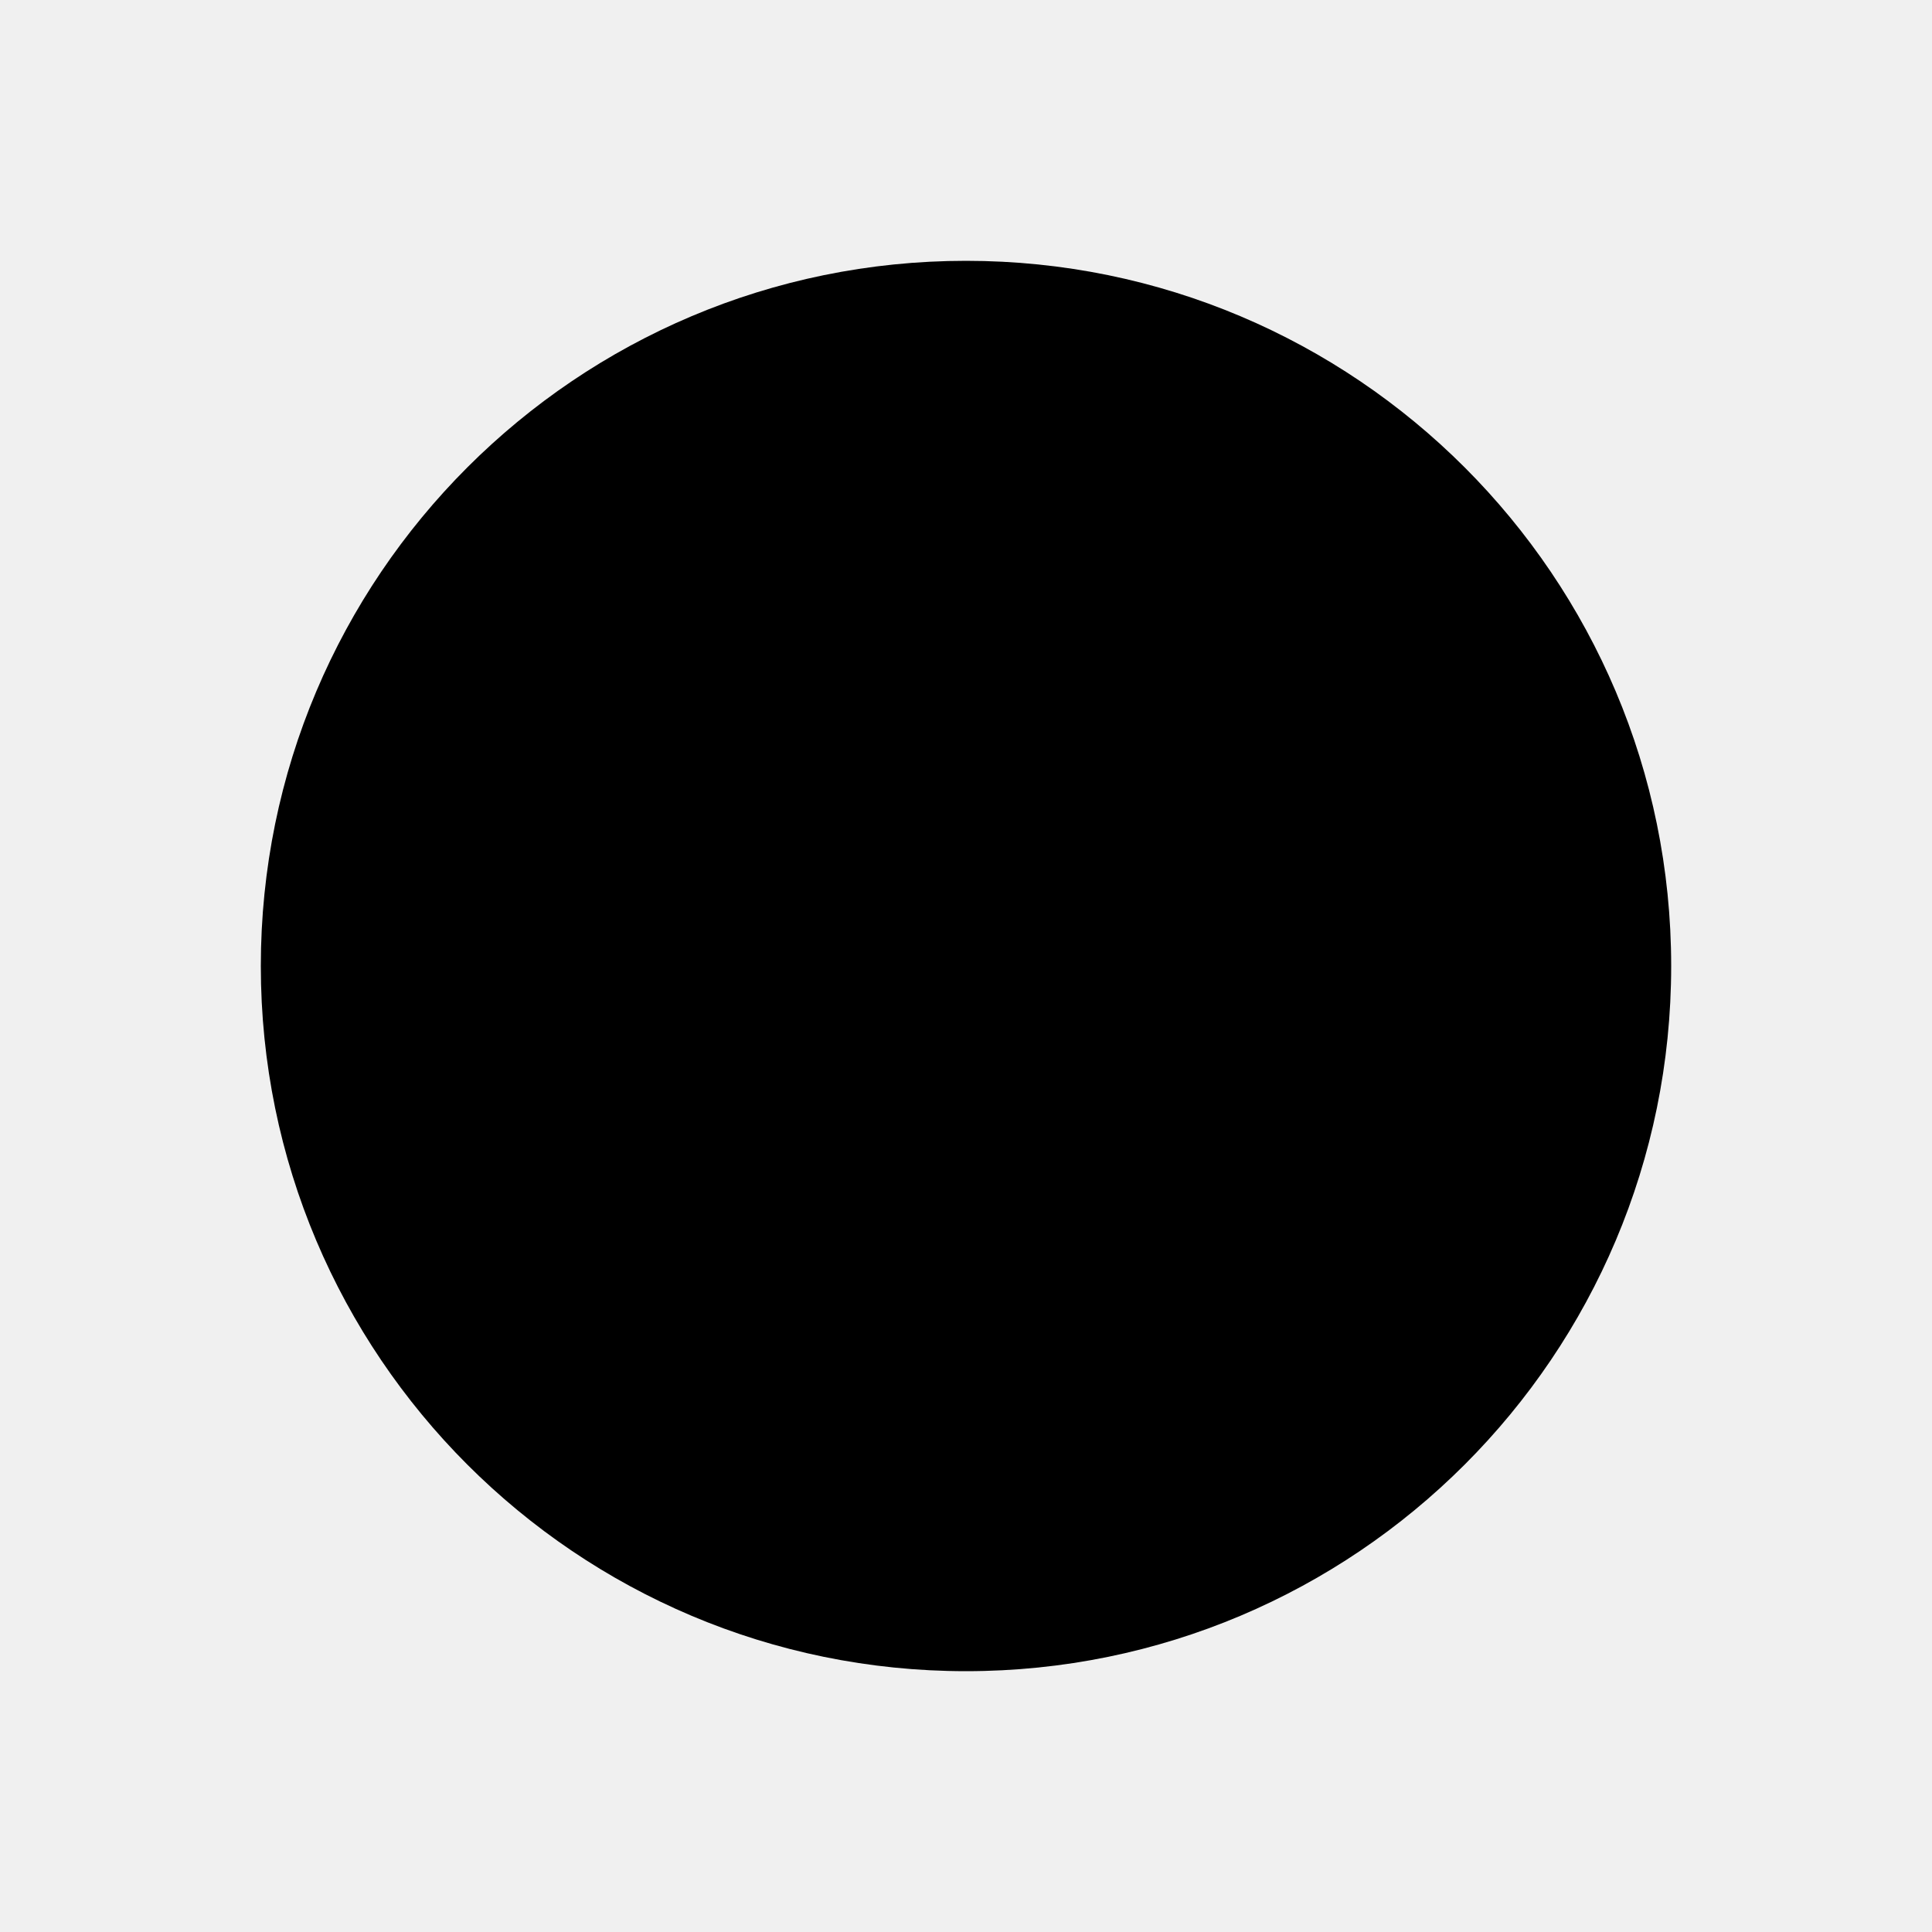
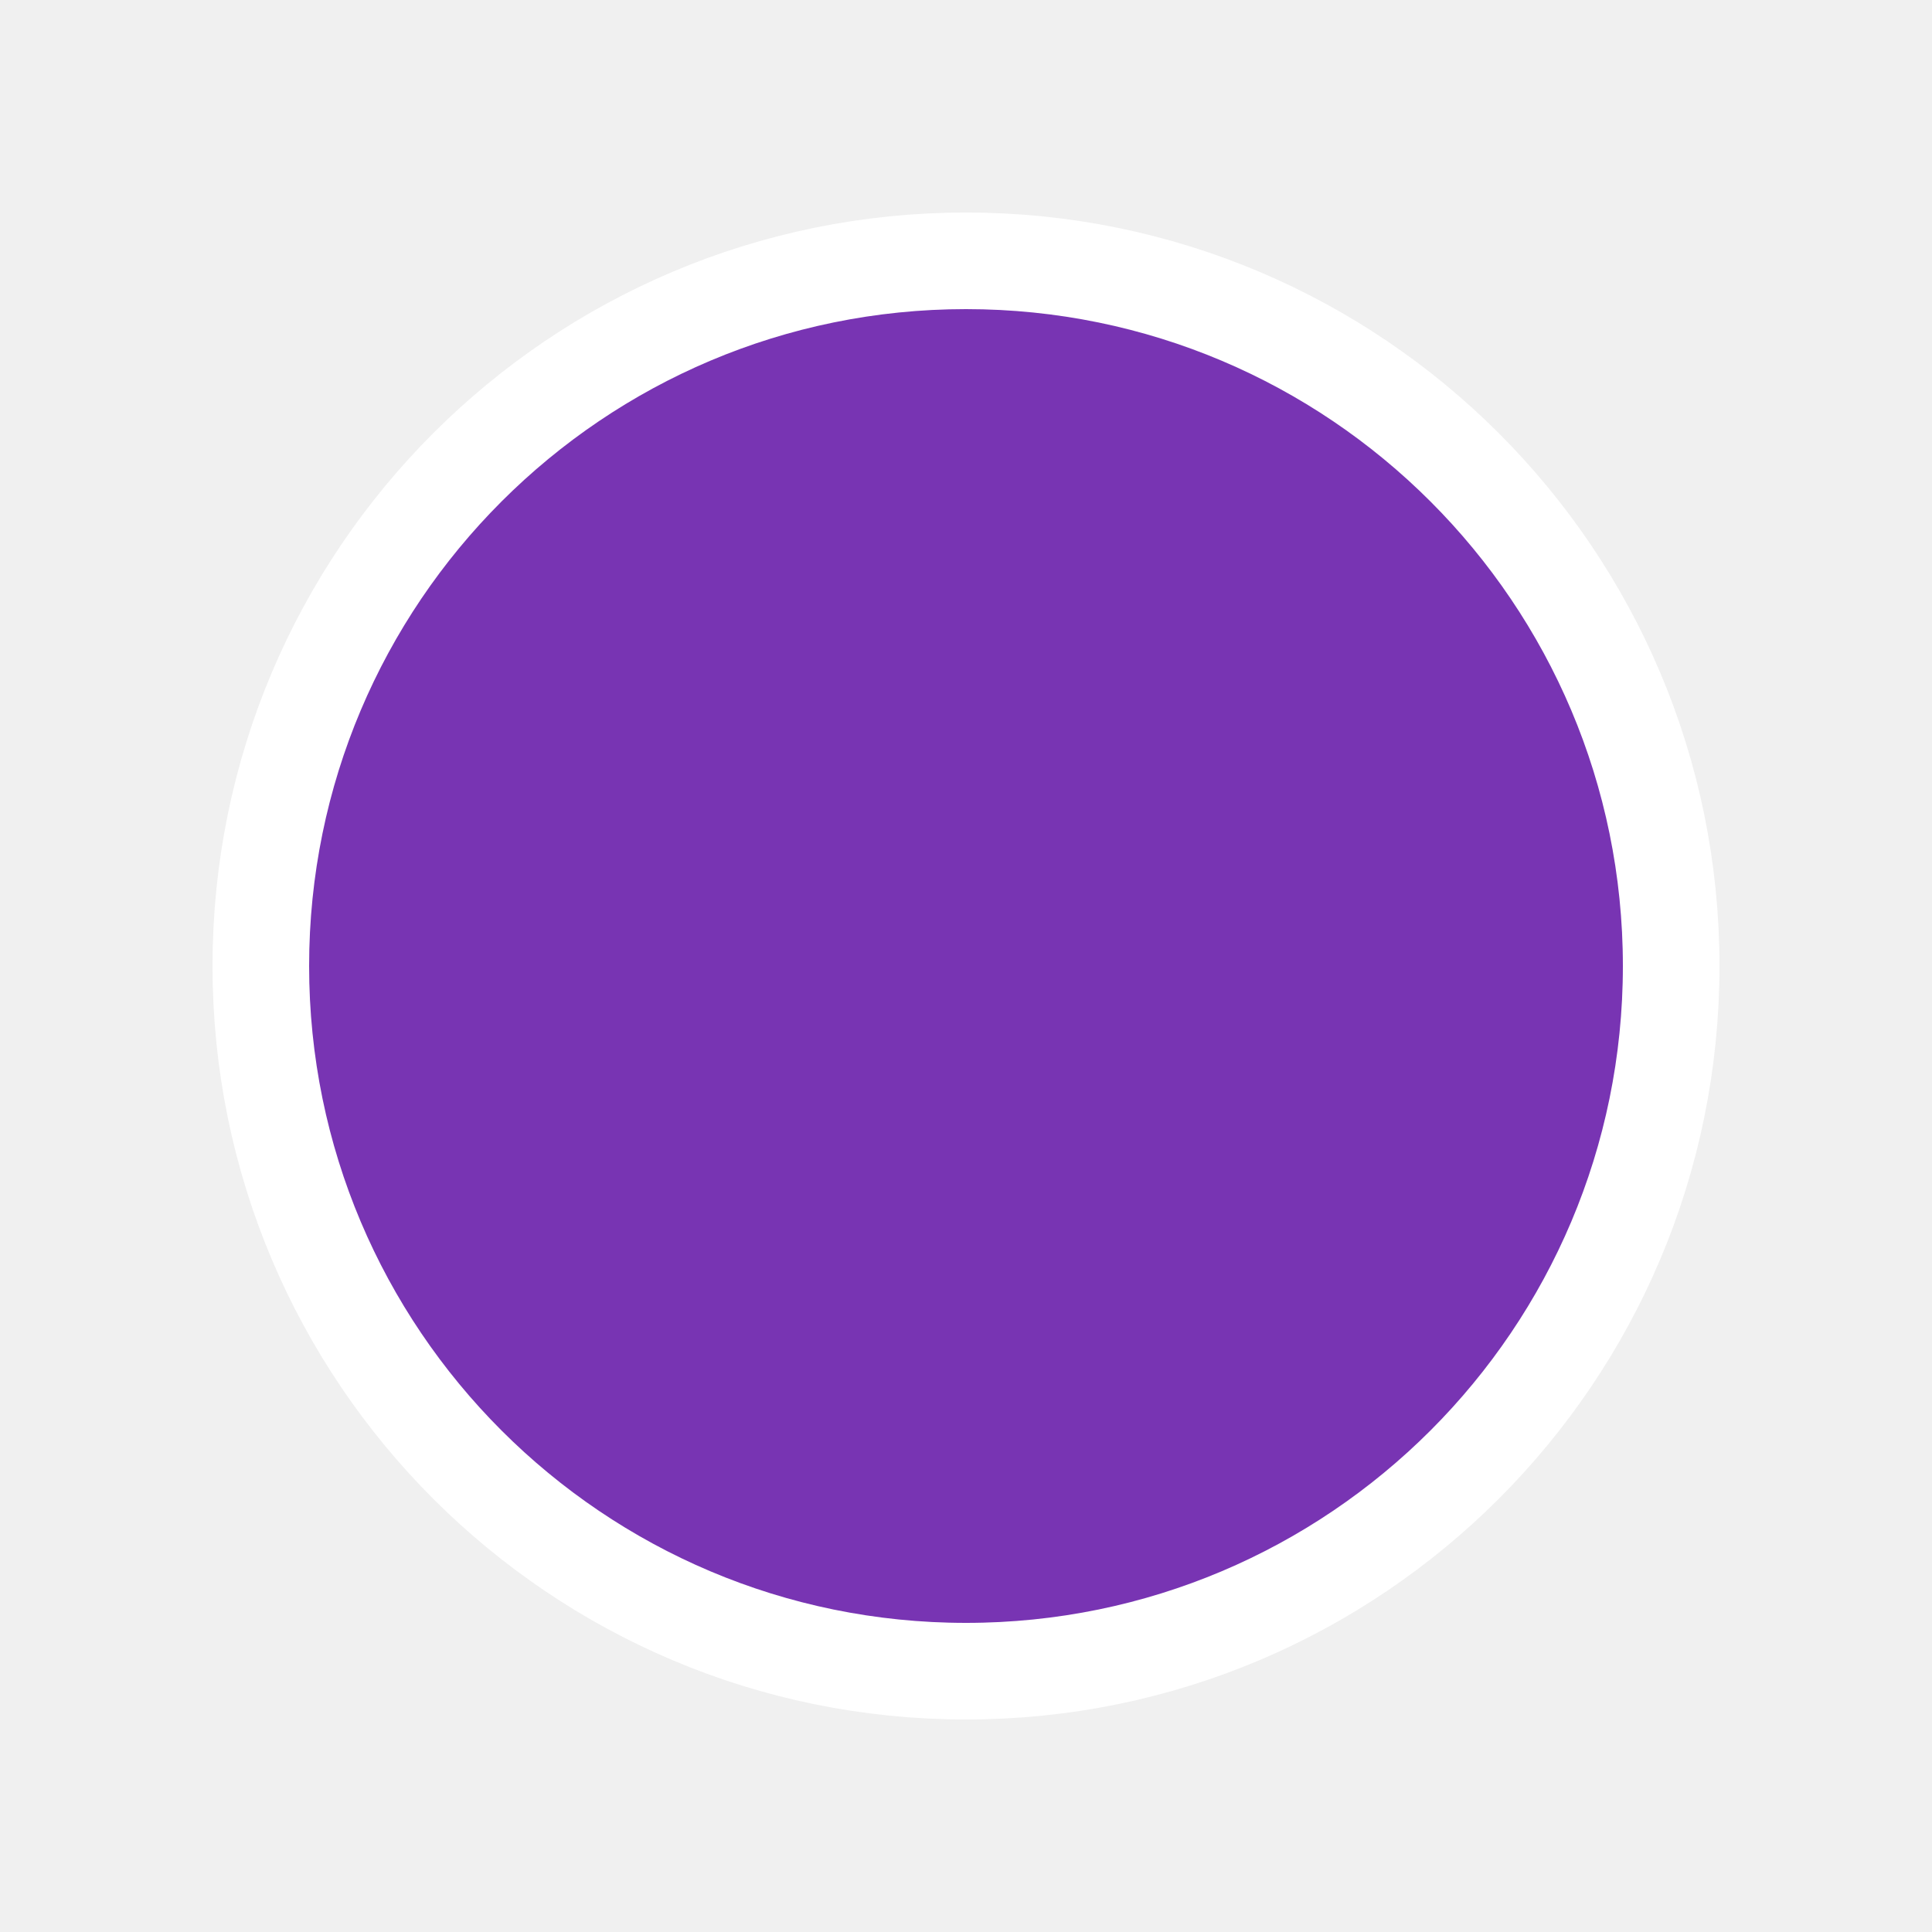
- <svg xmlns="http://www.w3.org/2000/svg" version="1.1" id="Layer_1" x="0px" y="0px" viewBox="0 0 20 20" style="fill: #000000;" xml:space="preserve">
+ <svg xmlns="http://www.w3.org/2000/svg" version="1.1" id="Layer_1" x="0px" y="0px" viewBox="0 0 20 20" style="fill: #7834B3; stroke: #ffffff; stroke-width: 1px;" xml:space="preserve">
  <circle cx="10" cy="10" r="7.3" />
</svg>
